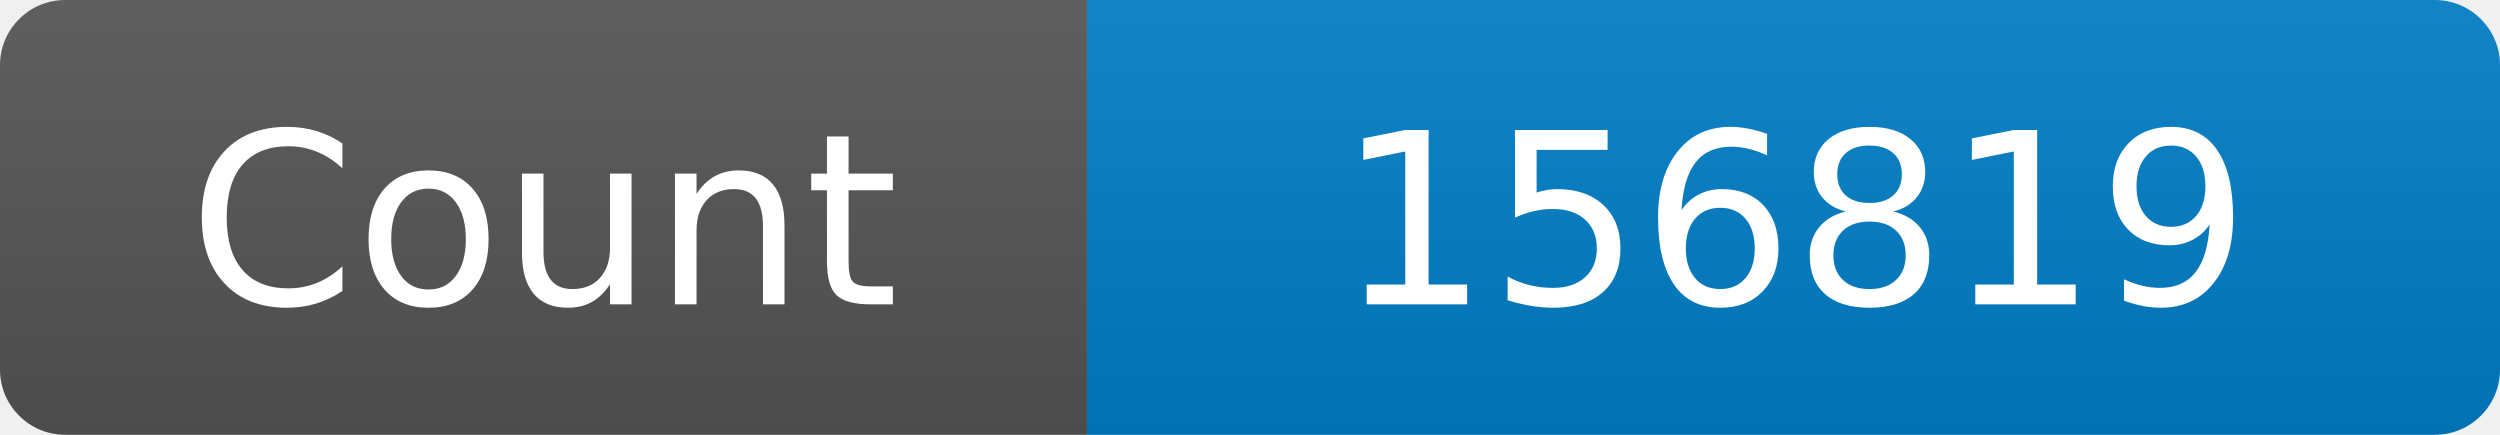
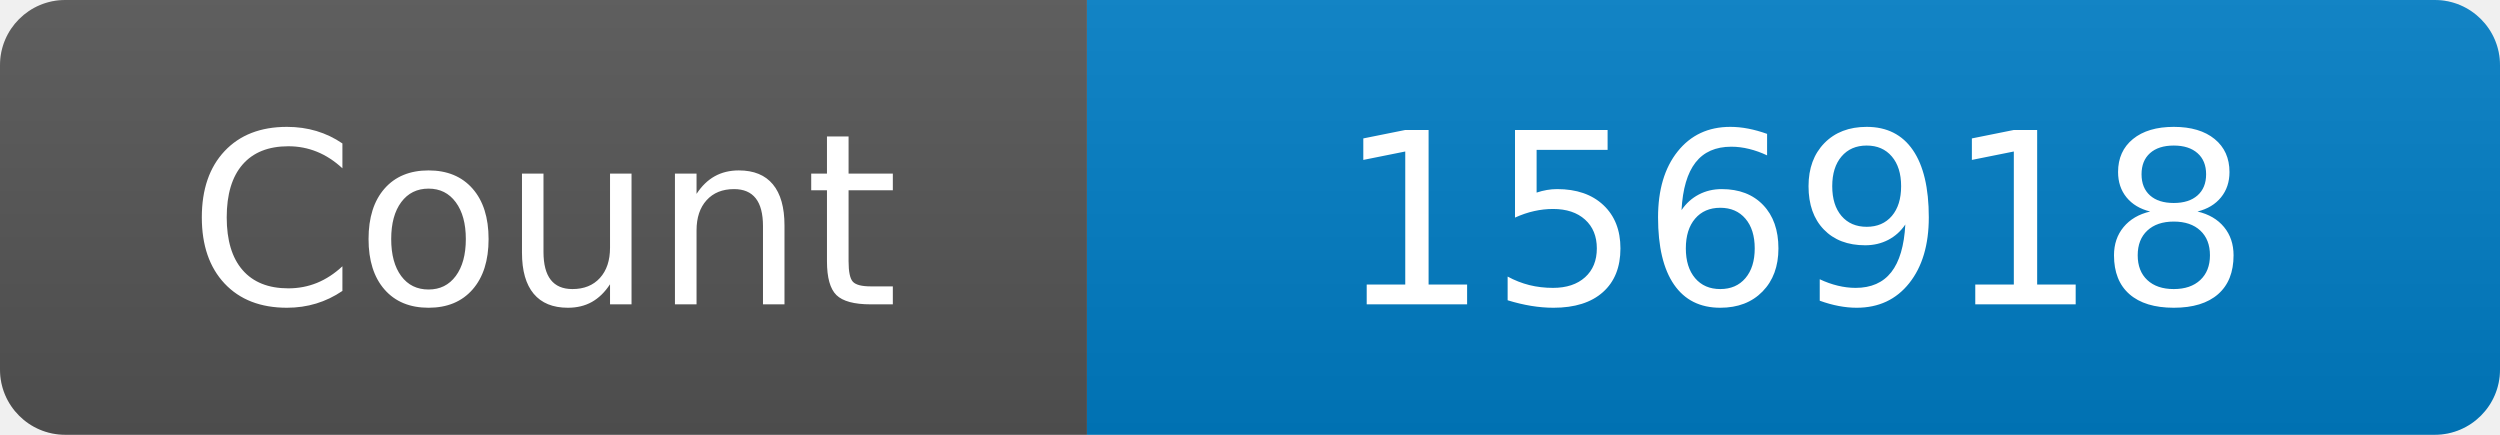
<svg xmlns="http://www.w3.org/2000/svg" width="115" height="20" role="img" aria-label="Maintained?: yes">
  <linearGradient id="s" x2="0" y2="100%">
    <stop offset="0" stop-color="#bbb" stop-opacity=".1" />
    <stop offset="1" stop-opacity=".1" />
  </linearGradient>
  <clipPath id="r">
    <rect width="115" height="20" rx="3" fill="#fff" />
  </clipPath>
  <g clip-path="url(#r)">
    <rect width="50" height="20" fill="#555" />
    <rect x="50" width="160" height="20" fill="#007ec6" />
    <rect width="115" height="20" fill="url(#s)" />
  </g>
  <g fill="#fff" text-anchor="middle" font-family="Verdana,Geneva,DejaVu Sans,sans-serif" font-size="110">
    <text x="250" y="140" transform="scale(.1)" fill="#fff">Count</text>
-     <text x="825" y="140" transform="scale(.1)" fill="#fff">156819</text>
+     <text x="825" y="140" transform="scale(.1)" fill="#fff">156918</text>
  </g>
</svg>
